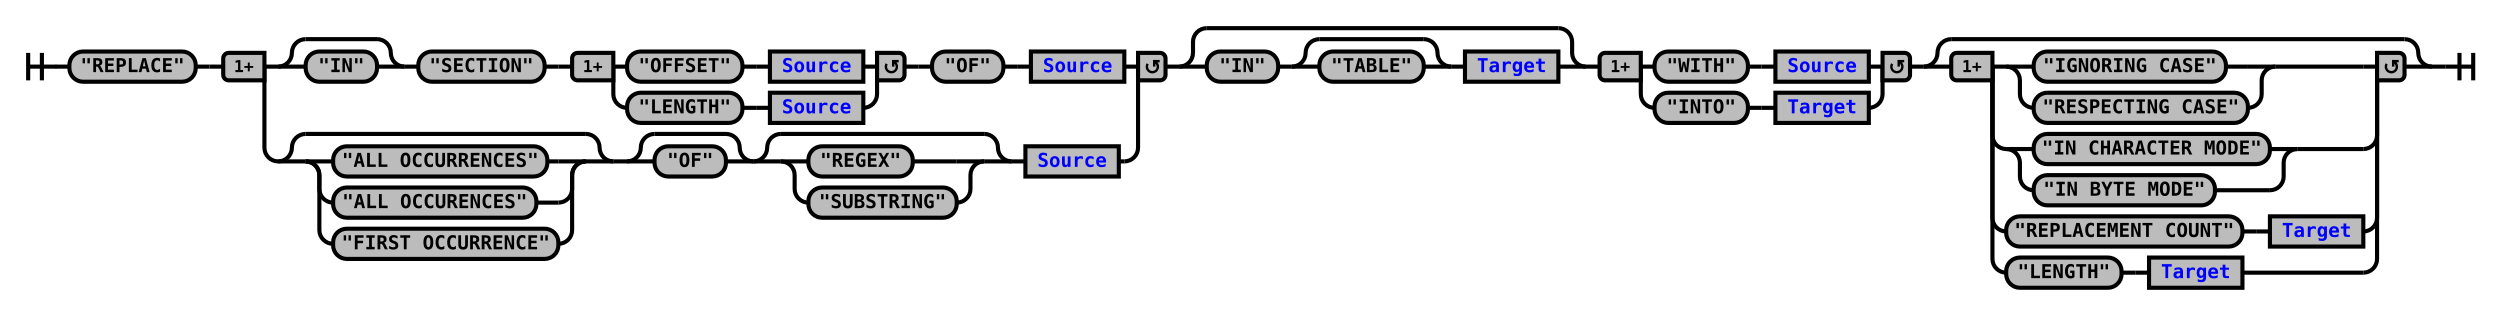
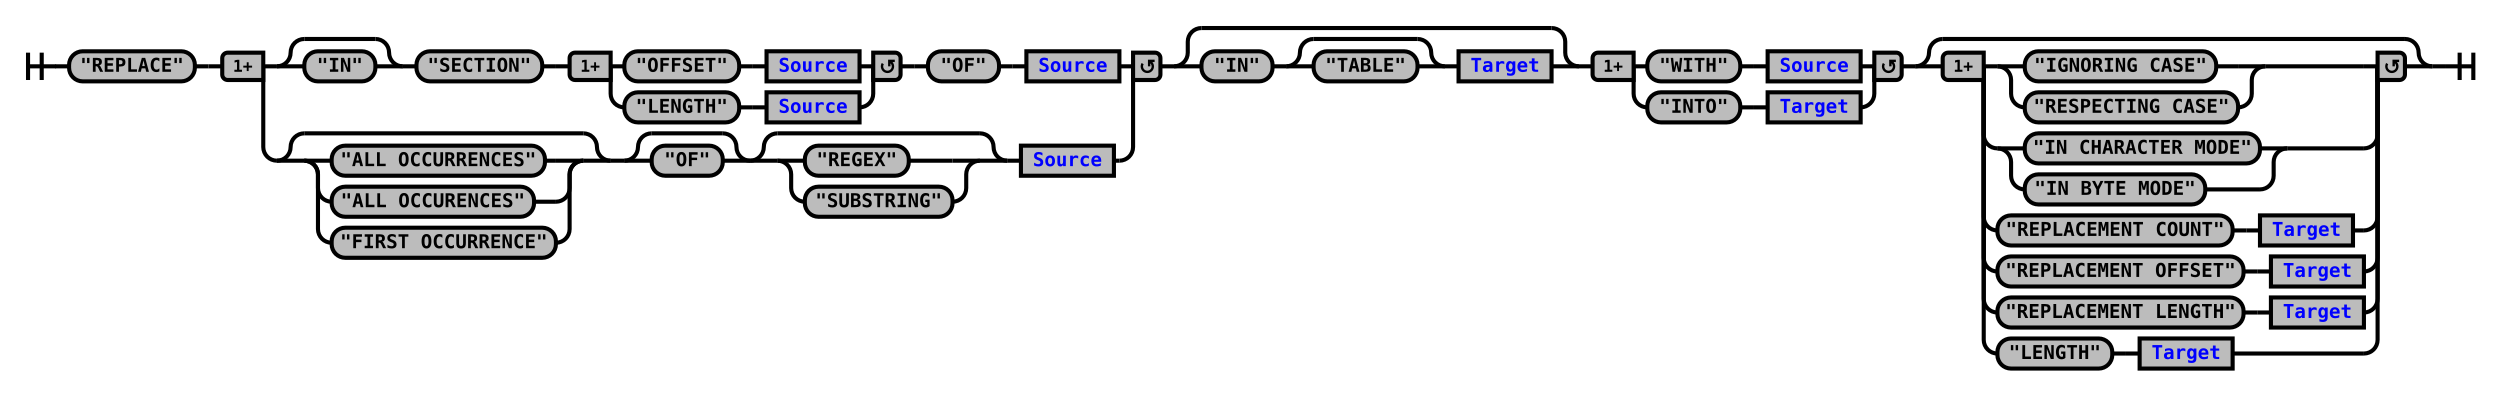
- <svg xmlns="http://www.w3.org/2000/svg" xmlns:xlink="http://www.w3.org/1999/xlink" class="railroad-diagram" width="1820" height="229" viewBox="0 0 1820 229">
+ <svg xmlns="http://www.w3.org/2000/svg" xmlns:xlink="http://www.w3.org/1999/xlink" class="railroad-diagram" width="1828" height="289" viewBox="0 0 1828 289">
  <defs>
    <style type="text/css">
path {
stroke-width: 3;
stroke: black;
fill: rgba(0,0,0,0);
}
text {
font: bold 14px monospace;
text-anchor: middle;
}
text.diagram-text {
font-size: 12px;
}
a {
fill: blue;
}
text.diagram-arrow {
font-size: 16px;
}
text.label {
text-anchor: start;
}
text.comment {
font: italic 12px monospace;
}
rect {
stroke-width: 3;
stroke: black;
fill: #BCBCBC;
}
path.diagram-text {
stroke-width: 3;
stroke: black;
fill: #BCBCBC;
cursor: help;
}
</style>
  </defs>
  <g transform="translate(.5 .5)">
    <path d="M 20 38 v 20 m 10 -20 v 20 m -10 -10 h 20.5" />
    <path d="M40 48h10" />
    <g>
      <path d="M50 48h0" />
-       <path d="M1770 48h0" />
+       <path d="M1778 48h0" />
      <g class="terminal">
        <path d="M50 48h0" />
        <path d="M142 48h0" />
        <rect x="50" y="37" width="92" height="22" rx="10" ry="10" />
        <text x="96" y="52">"REPLACE"</text>
      </g>
      <path d="M142 48h10" />
      <path d="M152 48h10" />
      <g>
        <path d="M162 48h0" />
        <path d="M848 48h0" />
        <path d="M192 48h10" />
        <g>
          <path d="M202 48h0" />
          <path d="M818 48h0" />
          <g>
            <path d="M202 48h0" />
            <path d="M294 48h0" />
            <path d="M202 48a10 10 0 0 0 10 -10v0a10 10 0 0 1 10 -10" />
            <g>
              <path d="M222 28h52" />
            </g>
            <path d="M274 28a10 10 0 0 1 10 10v0a10 10 0 0 0 10 10" />
            <path d="M202 48h20" />
            <g class="terminal">
              <path d="M222 48h0" />
              <path d="M274 48h0" />
              <rect x="222" y="37" width="52" height="22" rx="10" ry="10" />
              <text x="248" y="52">"IN"</text>
            </g>
            <path d="M274 48h20" />
          </g>
          <path d="M294 48h10" />
          <g class="terminal">
            <path d="M304 48h0" />
            <path d="M396 48h0" />
            <rect x="304" y="37" width="92" height="22" rx="10" ry="10" />
            <text x="350" y="52">"SECTION"</text>
          </g>
          <path d="M396 48h10" />
          <path d="M406 48h10" />
          <g>
            <path d="M416 48h0" />
            <path d="M658 48h0" />
            <path d="M446 48h10" />
            <g>
              <path d="M456 48h0" />
              <path d="M628 48h0" />
              <g class="terminal">
                <path d="M456 48h0" />
                <path d="M540 48h0" />
                <rect x="456" y="37" width="84" height="22" rx="10" ry="10" />
                <text x="498" y="52">"OFFSET"</text>
              </g>
              <path d="M540 48h10" />
              <path d="M550 48h10" />
              <g class="non-terminal">
                <path d="M560 48h0" />
                <path d="M628 48h0" />
                <rect x="560" y="37" width="68" height="22" />
                <a xlink:href="reuse_source.svg">
                  <text x="594" y="52">Source</text>
                </a>
              </g>
            </g>
            <path d="M628 48h10" />
            <path d="M446 48v20a10 10 0 0 0 10 10" />
            <g>
              <path d="M456 78h0" />
              <path d="M628 78h0" />
              <g class="terminal">
                <path d="M456 78h0" />
                <path d="M540 78h0" />
                <rect x="456" y="67" width="84" height="22" rx="10" ry="10" />
                <text x="498" y="82">"LENGTH"</text>
              </g>
              <path d="M540 78h10" />
              <path d="M550 78h10" />
              <g class="non-terminal">
                <path d="M560 78h0" />
                <path d="M628 78h0" />
                <rect x="560" y="67" width="68" height="22" />
                <a xlink:href="reuse_source.svg">
                  <text x="594" y="82">Source</text>
                </a>
              </g>
            </g>
            <path d="M628 78a10 10 0 0 0 10 -10v-20" />
            <g class="diagram-text">
              <path d="M 446 38 h -26 a 4 4 0 0 0 -4 4 v 12 a 4 4 0 0 0 4 4 h 26 z" class="diagram-text" />
              <text x="431" y="52" class="diagram-text">1+</text>
              <path d="M 638 38 h 16 a 4 4 0 0 1 4 4 v 12 a 4 4 0 0 1 -4 4 h -16 z" class="diagram-text" />
              <path d="M 645 46 a 4 4 0 1 0 6 -1 m 2.75 -1 h -4 v 4 m 0 -3 h 2" style="stroke-width: 1.75" />
            </g>
          </g>
          <path d="M658 48h10" />
          <path d="M668 48h10" />
          <g class="terminal">
            <path d="M678 48h0" />
            <path d="M730 48h0" />
            <rect x="678" y="37" width="52" height="22" rx="10" ry="10" />
            <text x="704" y="52">"OF"</text>
          </g>
          <path d="M730 48h10" />
          <path d="M740 48h10" />
          <g class="non-terminal">
            <path d="M750 48h0" />
            <path d="M818 48h0" />
            <rect x="750" y="37" width="68" height="22" />
            <a xlink:href="reuse_source.svg">
              <text x="784" y="52">Source</text>
            </a>
          </g>
        </g>
        <path d="M818 48h10" />
        <path d="M192 48v59a10 10 0 0 0 10 10" />
        <g>
          <path d="M202 117h0" />
          <path d="M814 117h4" />
          <g>
            <path d="M202 117h0" />
            <path d="M446 117h0" />
            <path d="M202 117a10 10 0 0 0 10 -10v0a10 10 0 0 1 10 -10" />
            <g>
              <path d="M222 97h204" />
            </g>
            <path d="M426 97a10 10 0 0 1 10 10v0a10 10 0 0 0 10 10" />
            <path d="M202 117h20" />
            <g>
              <path d="M222 117h0" />
              <path d="M426 117h0" />
              <path d="M222 117h20" />
              <g class="terminal">
                <path d="M242 117h0" />
                <path d="M398 117h8" />
                <rect x="242" y="106" width="156" height="22" rx="10" ry="10" />
                <text x="320" y="121">"ALL OCCURRENCES"</text>
              </g>
              <path d="M406 117h20" />
              <path d="M222 117a10 10 0 0 1 10 10v10a10 10 0 0 0 10 10" />
              <g class="terminal">
                <path d="M242 147h0" />
                <path d="M390 147h16" />
                <rect x="242" y="136" width="148" height="22" rx="10" ry="10" />
                <text x="316" y="151">"ALL OCCURENCES"</text>
              </g>
              <path d="M406 147a10 10 0 0 0 10 -10v-10a10 10 0 0 1 10 -10" />
              <path d="M222 117a10 10 0 0 1 10 10v40a10 10 0 0 0 10 10" />
              <g class="terminal">
                <path d="M242 177h0" />
                <path d="M406 177h0" />
                <rect x="242" y="166" width="164" height="22" rx="10" ry="10" />
                <text x="324" y="181">"FIRST OCCURRENCE"</text>
              </g>
              <path d="M406 177a10 10 0 0 0 10 -10v-40a10 10 0 0 1 10 -10" />
            </g>
            <path d="M426 117h20" />
          </g>
          <path d="M446 117h10" />
          <g>
            <path d="M456 117h0" />
            <path d="M814 117h0" />
            <g>
              <path d="M456 117h0" />
              <path d="M548 117h0" />
              <path d="M456 117a10 10 0 0 0 10 -10v0a10 10 0 0 1 10 -10" />
              <g>
                <path d="M476 97h52" />
              </g>
              <path d="M528 97a10 10 0 0 1 10 10v0a10 10 0 0 0 10 10" />
              <path d="M456 117h20" />
              <g class="terminal">
                <path d="M476 117h0" />
                <path d="M528 117h0" />
                <rect x="476" y="106" width="52" height="22" rx="10" ry="10" />
                <text x="502" y="121">"OF"</text>
              </g>
              <path d="M528 117h20" />
            </g>
            <g>
              <path d="M548 117h0" />
              <path d="M736 117h0" />
              <path d="M548 117a10 10 0 0 0 10 -10v0a10 10 0 0 1 10 -10" />
              <g>
                <path d="M568 97h148" />
              </g>
              <path d="M716 97a10 10 0 0 1 10 10v0a10 10 0 0 0 10 10" />
              <path d="M548 117h20" />
              <g>
                <path d="M568 117h0" />
                <path d="M716 117h0" />
                <path d="M568 117h20" />
                <g class="terminal">
                  <path d="M588 117h0" />
                  <path d="M664 117h32" />
                  <rect x="588" y="106" width="76" height="22" rx="10" ry="10" />
                  <text x="626" y="121">"REGEX"</text>
                </g>
                <path d="M696 117h20" />
                <path d="M568 117a10 10 0 0 1 10 10v10a10 10 0 0 0 10 10" />
                <g class="terminal">
                  <path d="M588 147h0" />
                  <path d="M696 147h0" />
                  <rect x="588" y="136" width="108" height="22" rx="10" ry="10" />
                  <text x="642" y="151">"SUBSTRING"</text>
                </g>
                <path d="M696 147a10 10 0 0 0 10 -10v-10a10 10 0 0 1 10 -10" />
              </g>
              <path d="M716 117h20" />
            </g>
            <path d="M736 117h10" />
            <g class="non-terminal">
              <path d="M746 117h0" />
              <path d="M814 117h0" />
              <rect x="746" y="106" width="68" height="22" />
              <a xlink:href="reuse_source.svg">
                <text x="780" y="121">Source</text>
              </a>
            </g>
          </g>
        </g>
        <path d="M818 117a10 10 0 0 0 10 -10v-59" />
        <g class="diagram-text">
          <path d="M 192 38 h -26 a 4 4 0 0 0 -4 4 v 12 a 4 4 0 0 0 4 4 h 26 z" class="diagram-text" />
          <text x="177" y="52" class="diagram-text">1+</text>
          <path d="M 828 38 h 16 a 4 4 0 0 1 4 4 v 12 a 4 4 0 0 1 -4 4 h -16 z" class="diagram-text" />
          <path d="M 835 46 a 4 4 0 1 0 6 -1 m 2.75 -1 h -4 v 4 m 0 -3 h 2" style="stroke-width: 1.75" />
        </g>
      </g>
      <path d="M848 48h10" />
      <g>
        <path d="M858 48h0" />
        <path d="M1154 48h0" />
        <path d="M858 48a10 10 0 0 0 10 -10v-8a10 10 0 0 1 10 -10" />
        <g>
          <path d="M878 20h256" />
        </g>
        <path d="M1134 20a10 10 0 0 1 10 10v8a10 10 0 0 0 10 10" />
        <path d="M858 48h20" />
        <g>
          <path d="M878 48h0" />
          <path d="M1134 48h0" />
          <g class="terminal">
            <path d="M878 48h0" />
            <path d="M930 48h0" />
            <rect x="878" y="37" width="52" height="22" rx="10" ry="10" />
            <text x="904" y="52">"IN"</text>
          </g>
          <path d="M930 48h10" />
          <g>
            <path d="M940 48h0" />
            <path d="M1056 48h0" />
            <path d="M940 48a10 10 0 0 0 10 -10v0a10 10 0 0 1 10 -10" />
            <g>
              <path d="M960 28h76" />
            </g>
            <path d="M1036 28a10 10 0 0 1 10 10v0a10 10 0 0 0 10 10" />
            <path d="M940 48h20" />
            <g class="terminal">
              <path d="M960 48h0" />
              <path d="M1036 48h0" />
              <rect x="960" y="37" width="76" height="22" rx="10" ry="10" />
              <text x="998" y="52">"TABLE"</text>
            </g>
            <path d="M1036 48h20" />
          </g>
          <path d="M1056 48h10" />
          <g class="non-terminal">
            <path d="M1066 48h0" />
            <path d="M1134 48h0" />
            <rect x="1066" y="37" width="68" height="22" />
            <a xlink:href="reuse_target.svg">
              <text x="1100" y="52">Target</text>
            </a>
          </g>
        </g>
        <path d="M1134 48h20" />
      </g>
      <path d="M1154 48h10" />
      <g>
        <path d="M1164 48h0" />
        <path d="M1390 48h0" />
        <path d="M1194 48h10" />
        <g>
          <path d="M1204 48h0" />
          <path d="M1360 48h0" />
          <g class="terminal">
            <path d="M1204 48h0" />
            <path d="M1272 48h0" />
            <rect x="1204" y="37" width="68" height="22" rx="10" ry="10" />
            <text x="1238" y="52">"WITH"</text>
          </g>
          <path d="M1272 48h10" />
          <path d="M1282 48h10" />
          <g class="non-terminal">
            <path d="M1292 48h0" />
            <path d="M1360 48h0" />
            <rect x="1292" y="37" width="68" height="22" />
            <a xlink:href="reuse_source.svg">
              <text x="1326" y="52">Source</text>
            </a>
          </g>
        </g>
        <path d="M1360 48h10" />
        <path d="M1194 48v20a10 10 0 0 0 10 10" />
        <g>
          <path d="M1204 78h0" />
          <path d="M1360 78h0" />
          <g class="terminal">
            <path d="M1204 78h0" />
            <path d="M1272 78h0" />
            <rect x="1204" y="67" width="68" height="22" rx="10" ry="10" />
            <text x="1238" y="82">"INTO"</text>
          </g>
          <path d="M1272 78h10" />
          <path d="M1282 78h10" />
          <g class="non-terminal">
            <path d="M1292 78h0" />
            <path d="M1360 78h0" />
            <rect x="1292" y="67" width="68" height="22" />
            <a xlink:href="reuse_target.svg">
              <text x="1326" y="82">Target</text>
            </a>
          </g>
        </g>
        <path d="M1360 78a10 10 0 0 0 10 -10v-20" />
        <g class="diagram-text">
          <path d="M 1194 38 h -26 a 4 4 0 0 0 -4 4 v 12 a 4 4 0 0 0 4 4 h 26 z" class="diagram-text" />
          <text x="1179" y="52" class="diagram-text">1+</text>
          <path d="M 1370 38 h 16 a 4 4 0 0 1 4 4 v 12 a 4 4 0 0 1 -4 4 h -16 z" class="diagram-text" />
          <path d="M 1377 46 a 4 4 0 1 0 6 -1 m 2.75 -1 h -4 v 4 m 0 -3 h 2" style="stroke-width: 1.75" />
        </g>
      </g>
      <path d="M1390 48h10" />
      <g>
        <path d="M1400 48h0" />
-         <path d="M1770 48h0" />
+         <path d="M1778 48h0" />
        <path d="M1400 48a10 10 0 0 0 10 -10v0a10 10 0 0 1 10 -10" />
        <g>
-           <path d="M1420 28h330" />
-         </g>
-         <path d="M1750 28a10 10 0 0 1 10 10v0a10 10 0 0 0 10 10" />
+           <path d="M1420 28h338" />
+         </g>
+         <path d="M1758 28a10 10 0 0 1 10 10v0a10 10 0 0 0 10 10" />
        <path d="M1400 48h20" />
        <g>
          <path d="M1420 48h0" />
-           <path d="M1750 48h0" />
+           <path d="M1758 48h0" />
          <path d="M1450 48h10" />
          <g>
            <path d="M1460 48h0" />
-             <path d="M1656 48h64" />
+             <path d="M1656 48h72" />
            <path d="M1460 48h20" />
            <g class="terminal">
              <path d="M1480 48h0" />
              <path d="M1620 48h16" />
              <rect x="1480" y="37" width="140" height="22" rx="10" ry="10" />
              <text x="1550" y="52">"IGNORING CASE"</text>
            </g>
            <path d="M1636 48h20" />
            <path d="M1460 48a10 10 0 0 1 10 10v10a10 10 0 0 0 10 10" />
            <g class="terminal">
              <path d="M1480 78h0" />
              <path d="M1636 78h0" />
              <rect x="1480" y="67" width="156" height="22" rx="10" ry="10" />
              <text x="1558" y="82">"RESPECTING CASE"</text>
            </g>
            <path d="M1636 78a10 10 0 0 0 10 -10v-10a10 10 0 0 1 10 -10" />
          </g>
-           <path d="M1720 48h10" />
+           <path d="M1728 48h10" />
          <path d="M1450 48v50a10 10 0 0 0 10 10" />
          <g>
            <path d="M1460 108h0" />
-             <path d="M1672 108h48" />
+             <path d="M1672 108h56" />
            <path d="M1460 108h20" />
            <g class="terminal">
              <path d="M1480 108h0" />
              <path d="M1652 108h0" />
              <rect x="1480" y="97" width="172" height="22" rx="10" ry="10" />
              <text x="1566" y="112">"IN CHARACTER MODE"</text>
            </g>
            <path d="M1652 108h20" />
            <path d="M1460 108a10 10 0 0 1 10 10v10a10 10 0 0 0 10 10" />
            <g class="terminal">
              <path d="M1480 138h0" />
              <path d="M1612 138h40" />
              <rect x="1480" y="127" width="132" height="22" rx="10" ry="10" />
              <text x="1546" y="142">"IN BYTE MODE"</text>
            </g>
            <path d="M1652 138a10 10 0 0 0 10 -10v-10a10 10 0 0 1 10 -10" />
          </g>
-           <path d="M1720 108a10 10 0 0 0 10 -10v-50" />
+           <path d="M1728 108a10 10 0 0 0 10 -10v-50" />
          <path d="M1450 48v110a10 10 0 0 0 10 10" />
          <g>
            <path d="M1460 168h0" />
-             <path d="M1720 168h0" />
+             <path d="M1720 168h8" />
            <g class="terminal">
              <path d="M1460 168h0" />
              <path d="M1632 168h0" />
              <rect x="1460" y="157" width="172" height="22" rx="10" ry="10" />
              <text x="1546" y="172">"REPLACEMENT COUNT"</text>
            </g>
            <path d="M1632 168h10" />
            <path d="M1642 168h10" />
            <g class="non-terminal">
              <path d="M1652 168h0" />
              <path d="M1720 168h0" />
              <rect x="1652" y="157" width="68" height="22" />
              <a xlink:href="reuse_target.svg">
                <text x="1686" y="172">Target</text>
              </a>
            </g>
          </g>
-           <path d="M1720 168a10 10 0 0 0 10 -10v-110" />
+           <path d="M1728 168a10 10 0 0 0 10 -10v-110" />
          <path d="M1450 48v140a10 10 0 0 0 10 10" />
          <g>
            <path d="M1460 198h0" />
-             <path d="M1632 198h88" />
+             <path d="M1728 198h0" />
            <g class="terminal">
              <path d="M1460 198h0" />
-               <path d="M1544 198h0" />
-               <rect x="1460" y="187" width="84" height="22" rx="10" ry="10" />
-               <text x="1502" y="202">"LENGTH"</text>
-             </g>
-             <path d="M1544 198h10" />
-             <path d="M1554 198h10" />
+               <path d="M1640 198h0" />
+               <rect x="1460" y="187" width="180" height="22" rx="10" ry="10" />
+               <text x="1550" y="202">"REPLACEMENT OFFSET"</text>
+             </g>
+             <path d="M1640 198h10" />
+             <path d="M1650 198h10" />
            <g class="non-terminal">
-               <path d="M1564 198h0" />
-               <path d="M1632 198h0" />
-               <rect x="1564" y="187" width="68" height="22" />
+               <path d="M1660 198h0" />
+               <path d="M1728 198h0" />
+               <rect x="1660" y="187" width="68" height="22" />
              <a xlink:href="reuse_target.svg">
-                 <text x="1598" y="202">Target</text>
+                 <text x="1694" y="202">Target</text>
              </a>
            </g>
          </g>
-           <path d="M1720 198a10 10 0 0 0 10 -10v-140" />
+           <path d="M1728 198a10 10 0 0 0 10 -10v-140" />
+           <path d="M1450 48v170a10 10 0 0 0 10 10" />
+           <g>
+             <path d="M1460 228h0" />
+             <path d="M1728 228h0" />
+             <g class="terminal">
+               <path d="M1460 228h0" />
+               <path d="M1640 228h0" />
+               <rect x="1460" y="217" width="180" height="22" rx="10" ry="10" />
+               <text x="1550" y="232">"REPLACEMENT LENGTH"</text>
+             </g>
+             <path d="M1640 228h10" />
+             <path d="M1650 228h10" />
+             <g class="non-terminal">
+               <path d="M1660 228h0" />
+               <path d="M1728 228h0" />
+               <rect x="1660" y="217" width="68" height="22" />
+               <a xlink:href="reuse_target.svg">
+                 <text x="1694" y="232">Target</text>
+               </a>
+             </g>
+           </g>
+           <path d="M1728 228a10 10 0 0 0 10 -10v-170" />
+           <path d="M1450 48v200a10 10 0 0 0 10 10" />
+           <g>
+             <path d="M1460 258h0" />
+             <path d="M1632 258h96" />
+             <g class="terminal">
+               <path d="M1460 258h0" />
+               <path d="M1544 258h0" />
+               <rect x="1460" y="247" width="84" height="22" rx="10" ry="10" />
+               <text x="1502" y="262">"LENGTH"</text>
+             </g>
+             <path d="M1544 258h10" />
+             <path d="M1554 258h10" />
+             <g class="non-terminal">
+               <path d="M1564 258h0" />
+               <path d="M1632 258h0" />
+               <rect x="1564" y="247" width="68" height="22" />
+               <a xlink:href="reuse_target.svg">
+                 <text x="1598" y="262">Target</text>
+               </a>
+             </g>
+           </g>
+           <path d="M1728 258a10 10 0 0 0 10 -10v-200" />
          <g class="diagram-text">
            <path d="M 1450 38 h -26 a 4 4 0 0 0 -4 4 v 12 a 4 4 0 0 0 4 4 h 26 z" class="diagram-text" />
            <text x="1435" y="52" class="diagram-text">1+</text>
-             <path d="M 1730 38 h 16 a 4 4 0 0 1 4 4 v 12 a 4 4 0 0 1 -4 4 h -16 z" class="diagram-text" />
-             <path d="M 1737 46 a 4 4 0 1 0 6 -1 m 2.75 -1 h -4 v 4 m 0 -3 h 2" style="stroke-width: 1.75" />
-           </g>
-         </g>
-         <path d="M1750 48h20" />
+             <path d="M 1738 38 h 16 a 4 4 0 0 1 4 4 v 12 a 4 4 0 0 1 -4 4 h -16 z" class="diagram-text" />
+             <path d="M 1745 46 a 4 4 0 1 0 6 -1 m 2.75 -1 h -4 v 4 m 0 -3 h 2" style="stroke-width: 1.75" />
+           </g>
+         </g>
+         <path d="M1758 48h20" />
      </g>
    </g>
-     <path d="M1770 48h10" />
-     <path d="M 1780 48 h 20 m -10 -10 v 20 m 10 -20 v 20" />
+     <path d="M1778 48h10" />
+     <path d="M 1788 48 h 20 m -10 -10 v 20 m 10 -20 v 20" />
  </g>
</svg>
